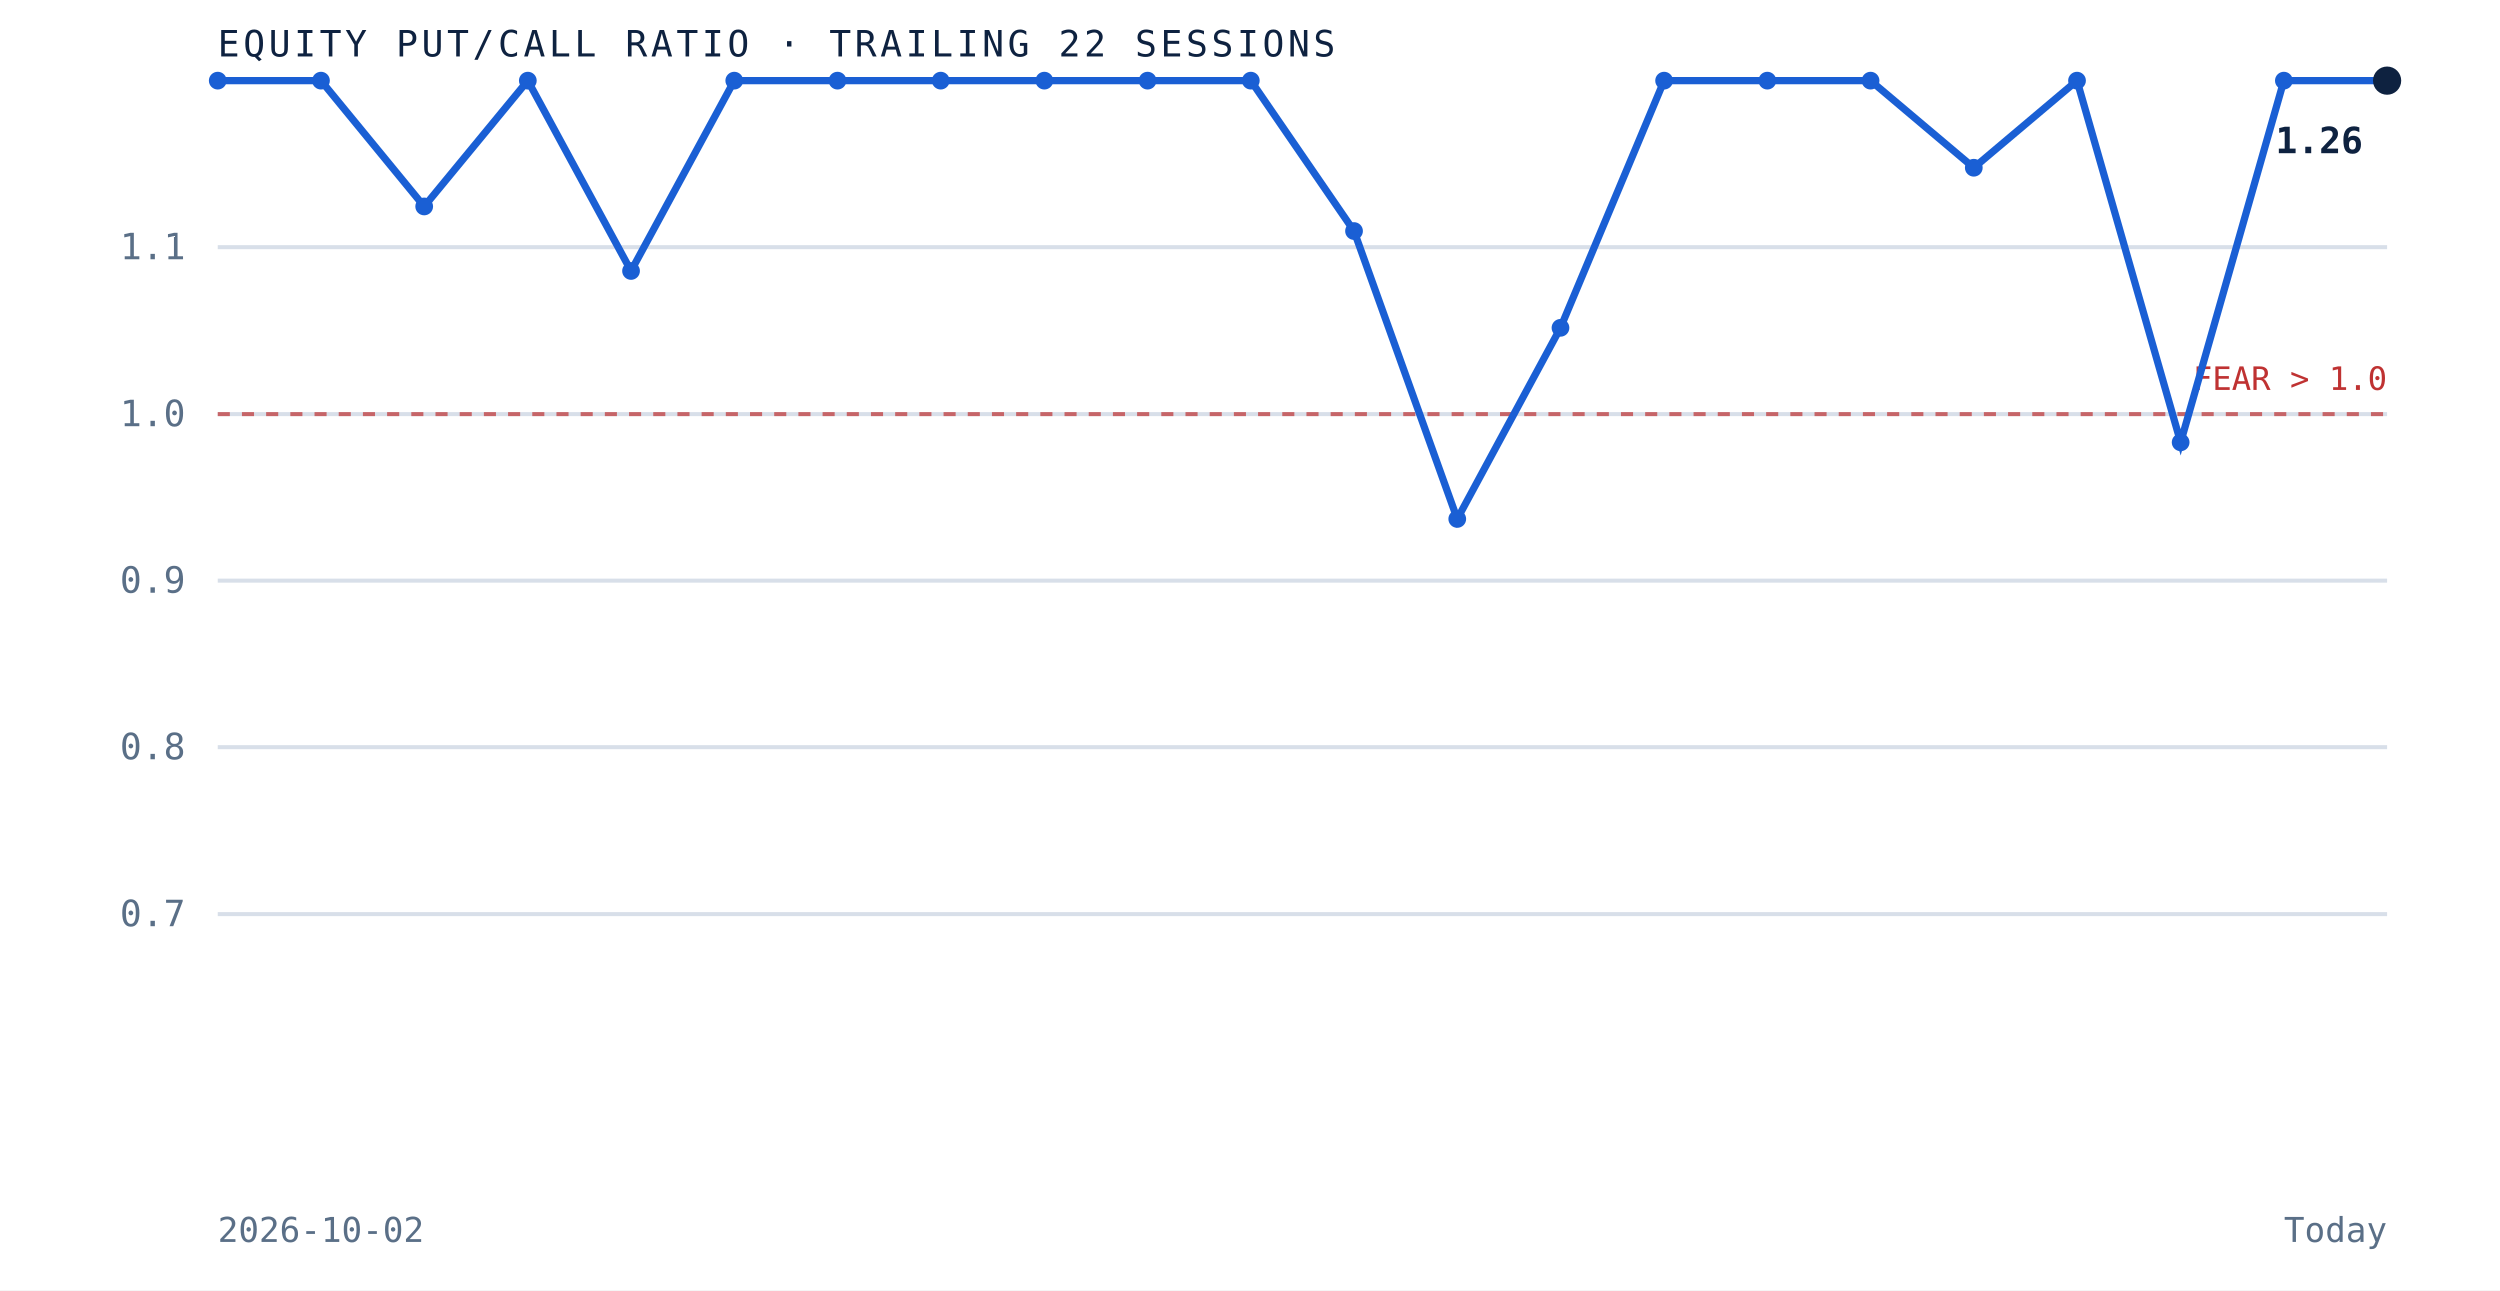
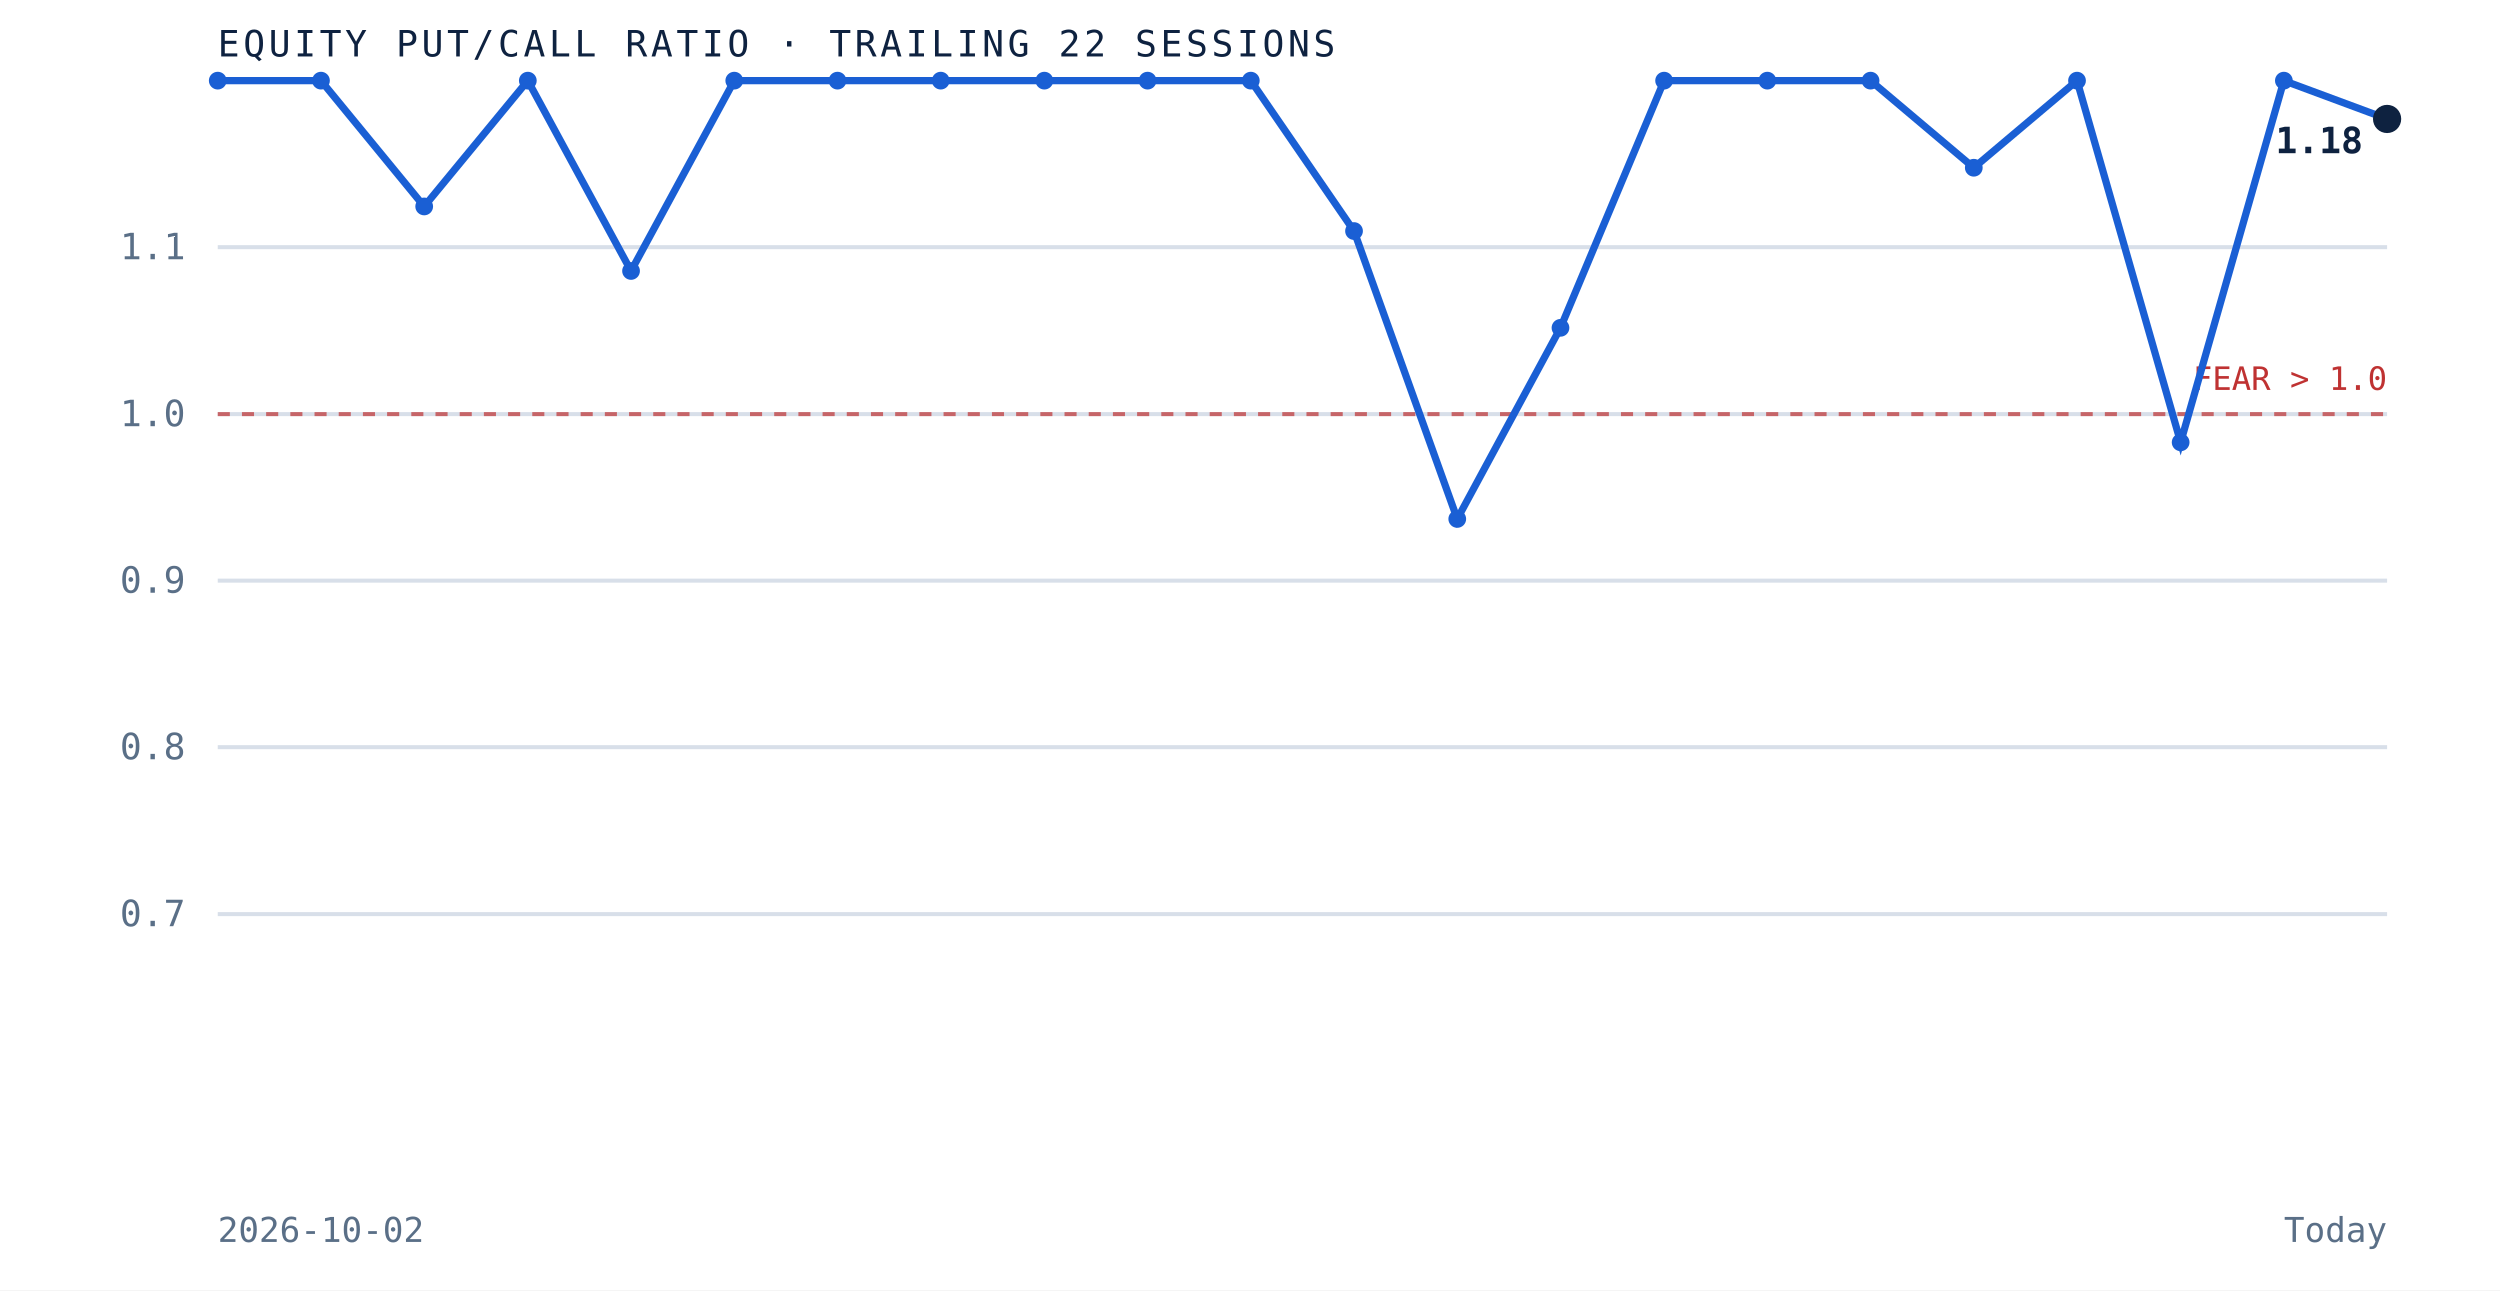
<svg xmlns="http://www.w3.org/2000/svg" viewBox="0 0 620 320" role="img" aria-label="Equity put to call ratio over the trailing 22 sessions" preserveAspectRatio="xMidYMid meet" style="width:100%;height:auto;display:block">
  <rect x="0" y="0" width="620" height="320" fill="white" />
  <line x1="54" y1="226.7" x2="592" y2="226.7" stroke="#d8dfe9" stroke-width="1" />
  <text x="46" y="229.7" text-anchor="end" font-family="'JetBrains Mono', monospace" font-size="9" fill="#5a6f87">0.7</text>
  <line x1="54" y1="185.3" x2="592" y2="185.3" stroke="#d8dfe9" stroke-width="1" />
  <text x="46" y="188.3" text-anchor="end" font-family="'JetBrains Mono', monospace" font-size="9" fill="#5a6f87">0.8</text>
  <line x1="54" y1="144.0" x2="592" y2="144.0" stroke="#d8dfe9" stroke-width="1" />
  <text x="46" y="147.0" text-anchor="end" font-family="'JetBrains Mono', monospace" font-size="9" fill="#5a6f87">0.9</text>
  <line x1="54" y1="102.7" x2="592" y2="102.7" stroke="#d8dfe9" stroke-width="1" />
  <text x="46" y="105.7" text-anchor="end" font-family="'JetBrains Mono', monospace" font-size="9" fill="#5a6f87">1.0</text>
  <line x1="54" y1="61.3" x2="592" y2="61.3" stroke="#d8dfe9" stroke-width="1" />
  <text x="46" y="64.3" text-anchor="end" font-family="'JetBrains Mono', monospace" font-size="9" fill="#5a6f87">1.1</text>
  <line x1="54" y1="102.7" x2="592" y2="102.7" stroke="#bf3232" stroke-width="1" stroke-dasharray="3 3" opacity="0.7" />
  <text x="592" y="96.7" text-anchor="end" font-family="'JetBrains Mono', monospace" font-size="8" fill="#bf3232">FEAR &gt; 1.0</text>
-   <path d="M 54.0 20.0 L 79.6 20.0 L 105.2 51.2 L 130.9 20.0 L 156.5 67.2 L 182.1 20.0 L 207.7 20.0 L 233.3 20.0 L 259.0 20.0 L 284.6 20.0 L 310.2 20.0 L 335.8 57.3 L 361.4 128.7 L 387.0 81.3 L 412.7 20.0 L 438.3 20.0 L 463.9 20.0 L 489.5 41.6 L 515.1 20.0 L 540.8 109.7 L 566.4 20.0 L 592.0 20.0" fill="none" stroke="#1a5fd4" stroke-width="1.8" />
+   <path d="M 54.0 20.0 L 79.6 20.0 L 105.2 51.2 L 130.9 20.0 L 156.5 67.2 L 182.1 20.0 L 207.7 20.0 L 233.3 20.0 L 259.0 20.0 L 284.6 20.0 L 310.2 20.0 L 335.8 57.3 L 361.4 128.7 L 387.0 81.3 L 412.7 20.0 L 438.3 20.0 L 463.9 20.0 L 489.5 41.6 L 515.1 20.0 L 540.8 109.7 L 566.4 20.0 L 592.0 29.5" fill="none" stroke="#1a5fd4" stroke-width="1.8" />
  <circle cx="54.0" cy="20.0" r="2.2" fill="#1a5fd4" />
  <circle cx="79.6" cy="20.0" r="2.2" fill="#1a5fd4" />
  <circle cx="105.2" cy="51.2" r="2.2" fill="#1a5fd4" />
  <circle cx="130.9" cy="20.0" r="2.2" fill="#1a5fd4" />
  <circle cx="156.5" cy="67.2" r="2.2" fill="#1a5fd4" />
  <circle cx="182.1" cy="20.0" r="2.2" fill="#1a5fd4" />
  <circle cx="207.7" cy="20.0" r="2.2" fill="#1a5fd4" />
  <circle cx="233.3" cy="20.0" r="2.2" fill="#1a5fd4" />
  <circle cx="259.0" cy="20.0" r="2.2" fill="#1a5fd4" />
  <circle cx="284.6" cy="20.0" r="2.2" fill="#1a5fd4" />
  <circle cx="310.2" cy="20.0" r="2.2" fill="#1a5fd4" />
  <circle cx="335.8" cy="57.3" r="2.2" fill="#1a5fd4" />
  <circle cx="361.4" cy="128.7" r="2.2" fill="#1a5fd4" />
  <circle cx="387.0" cy="81.3" r="2.2" fill="#1a5fd4" />
  <circle cx="412.7" cy="20.0" r="2.2" fill="#1a5fd4" />
  <circle cx="438.3" cy="20.0" r="2.2" fill="#1a5fd4" />
  <circle cx="463.9" cy="20.0" r="2.2" fill="#1a5fd4" />
  <circle cx="489.5" cy="41.6" r="2.2" fill="#1a5fd4" />
  <circle cx="515.1" cy="20.0" r="2.2" fill="#1a5fd4" />
  <circle cx="540.8" cy="109.7" r="2.2" fill="#1a5fd4" />
  <circle cx="566.4" cy="20.0" r="2.2" fill="#1a5fd4" />
-   <circle cx="592.0" cy="20.0" r="3.5" fill="#0e2240" />
-   <text x="586.0" y="38.0" text-anchor="end" font-family="'JetBrains Mono', monospace" font-size="9" font-weight="bold" fill="#0e2240">1.26</text>
+   <circle cx="592.0" cy="29.5" r="3.5" fill="#0e2240" />
+   <text x="586.0" y="38.0" text-anchor="end" font-family="'JetBrains Mono', monospace" font-size="9" font-weight="bold" fill="#0e2240">1.18</text>
  <text x="54" y="14" font-family="'JetBrains Mono', monospace" font-size="9" letter-spacing="0.1em" fill="#0e2240">EQUITY PUT/CALL RATIO · TRAILING 22 SESSIONS</text>
  <text x="54" y="308" font-family="'JetBrains Mono', monospace" font-size="8.5" fill="#5a6f87">2026-10-02</text>
  <text x="592" y="308" text-anchor="end" font-family="'JetBrains Mono', monospace" font-size="8.5" fill="#5a6f87">Today</text>
</svg>
